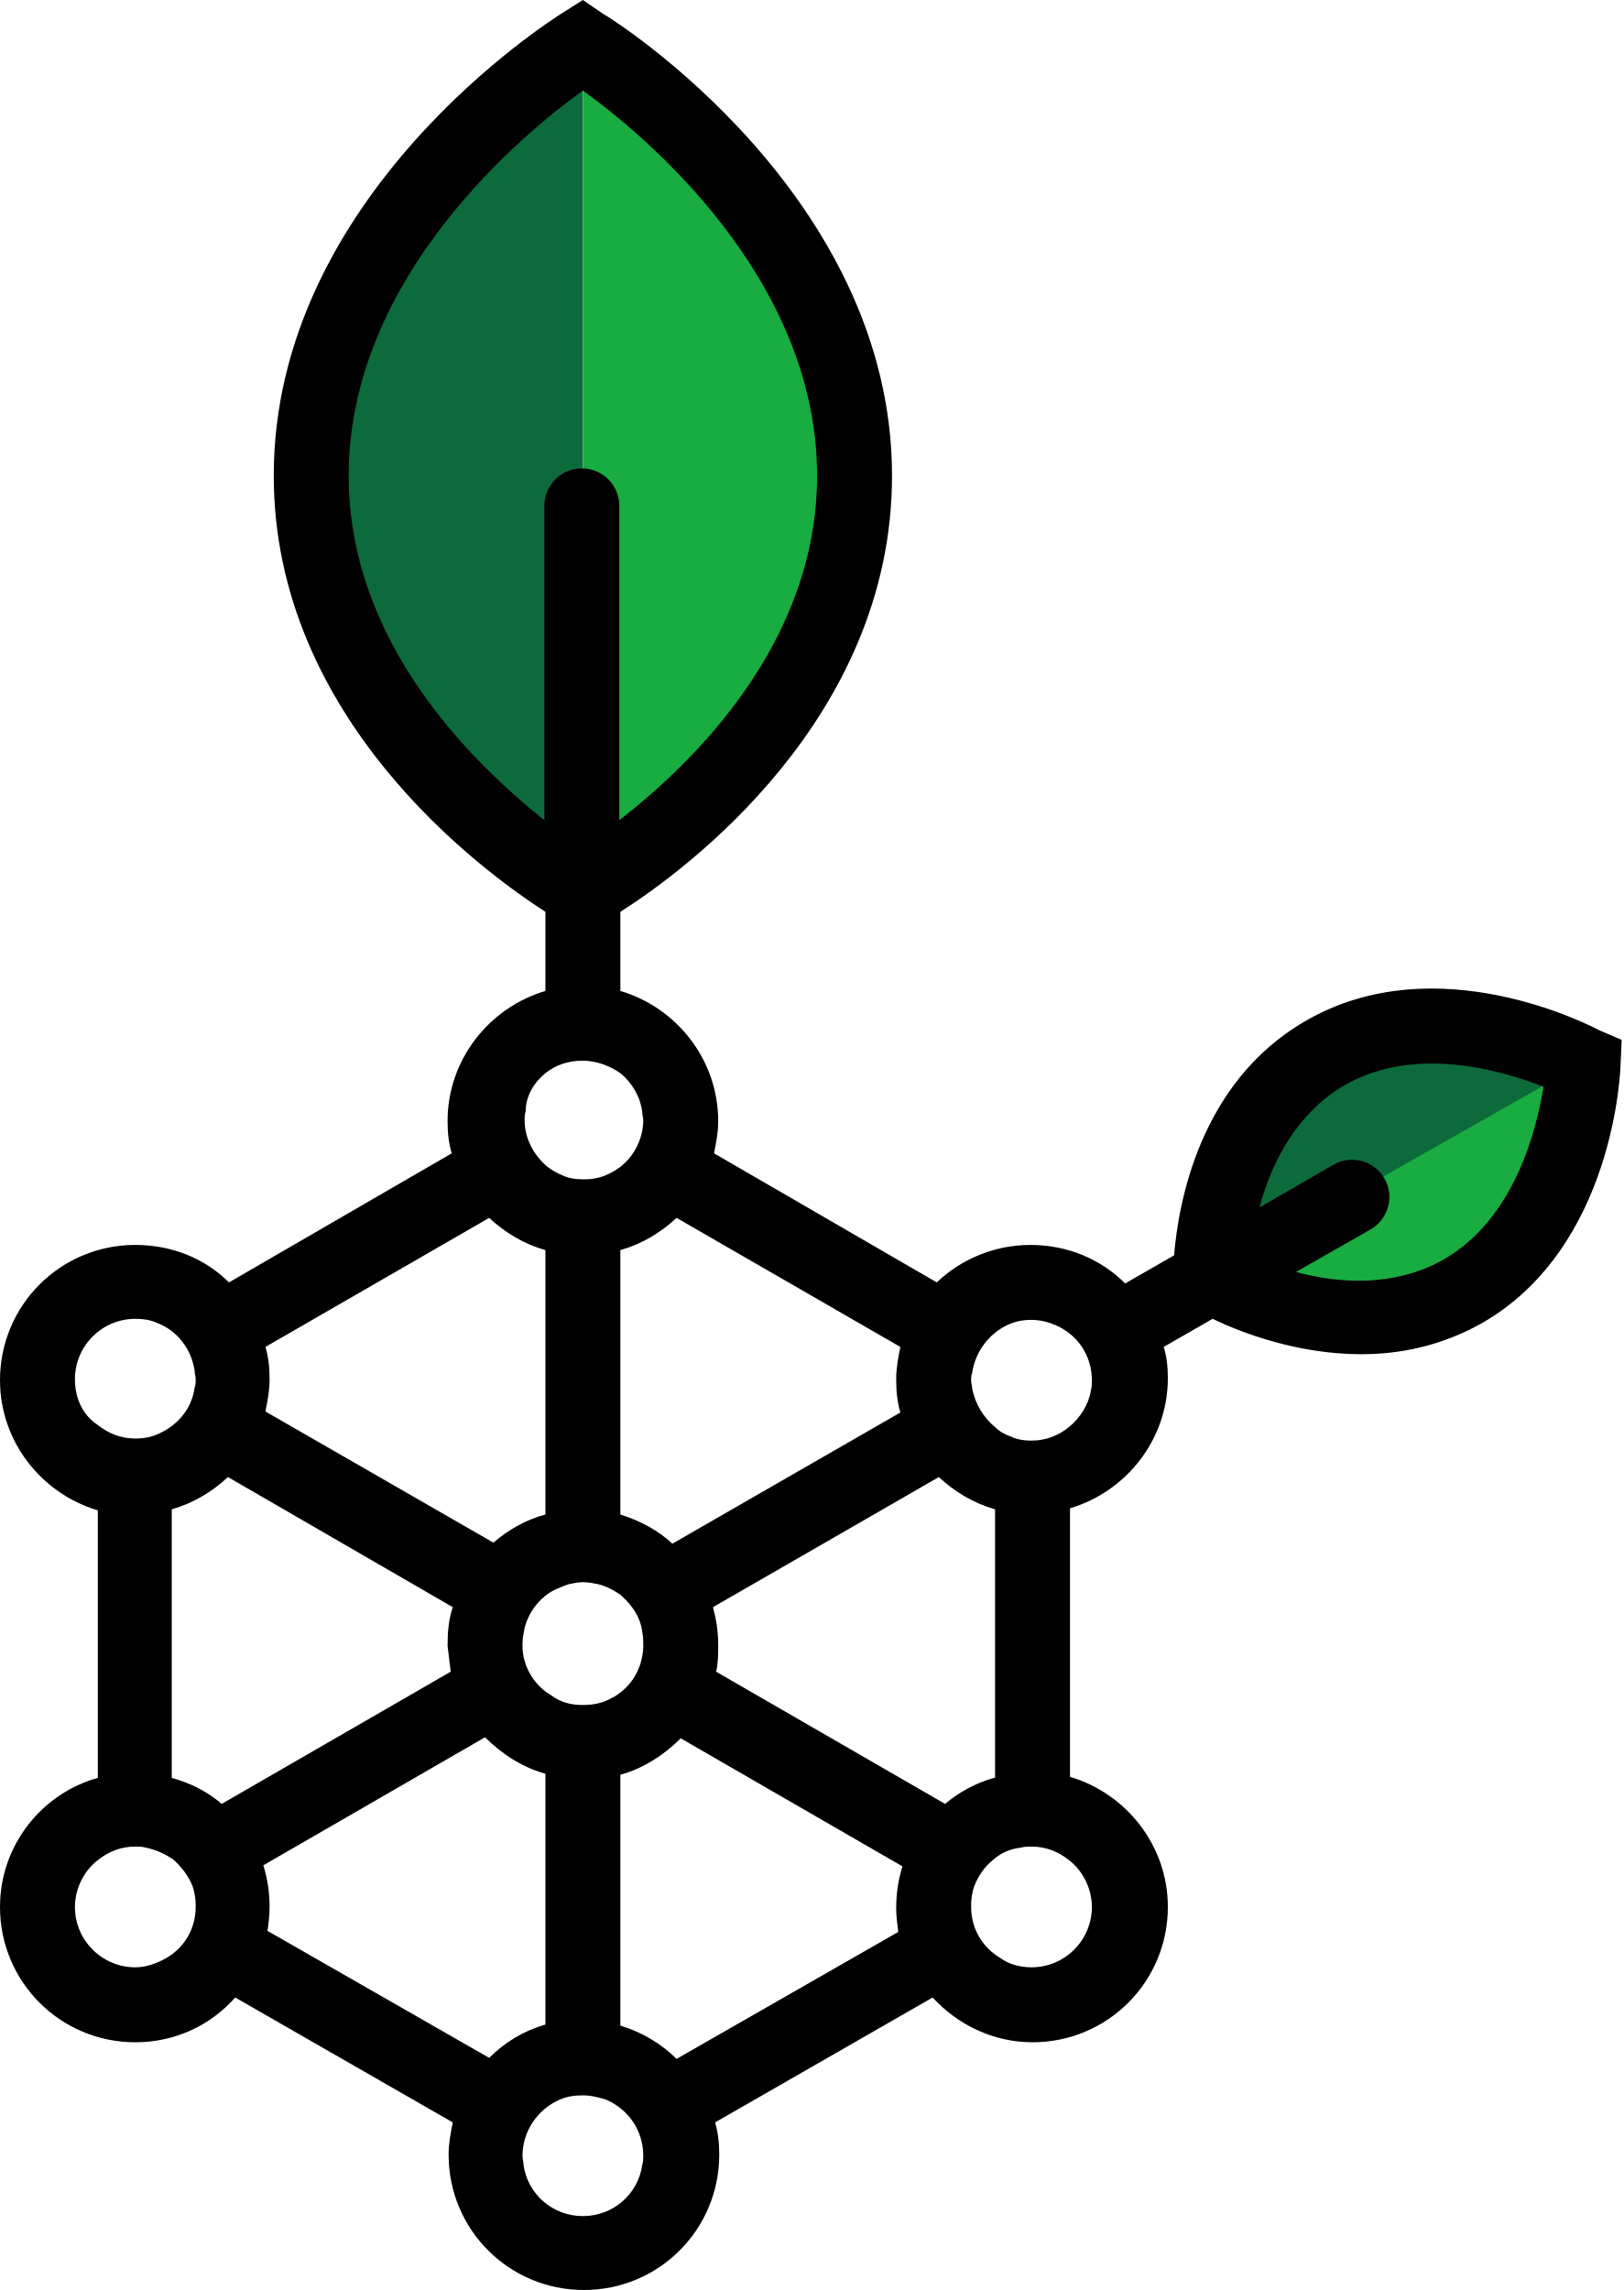
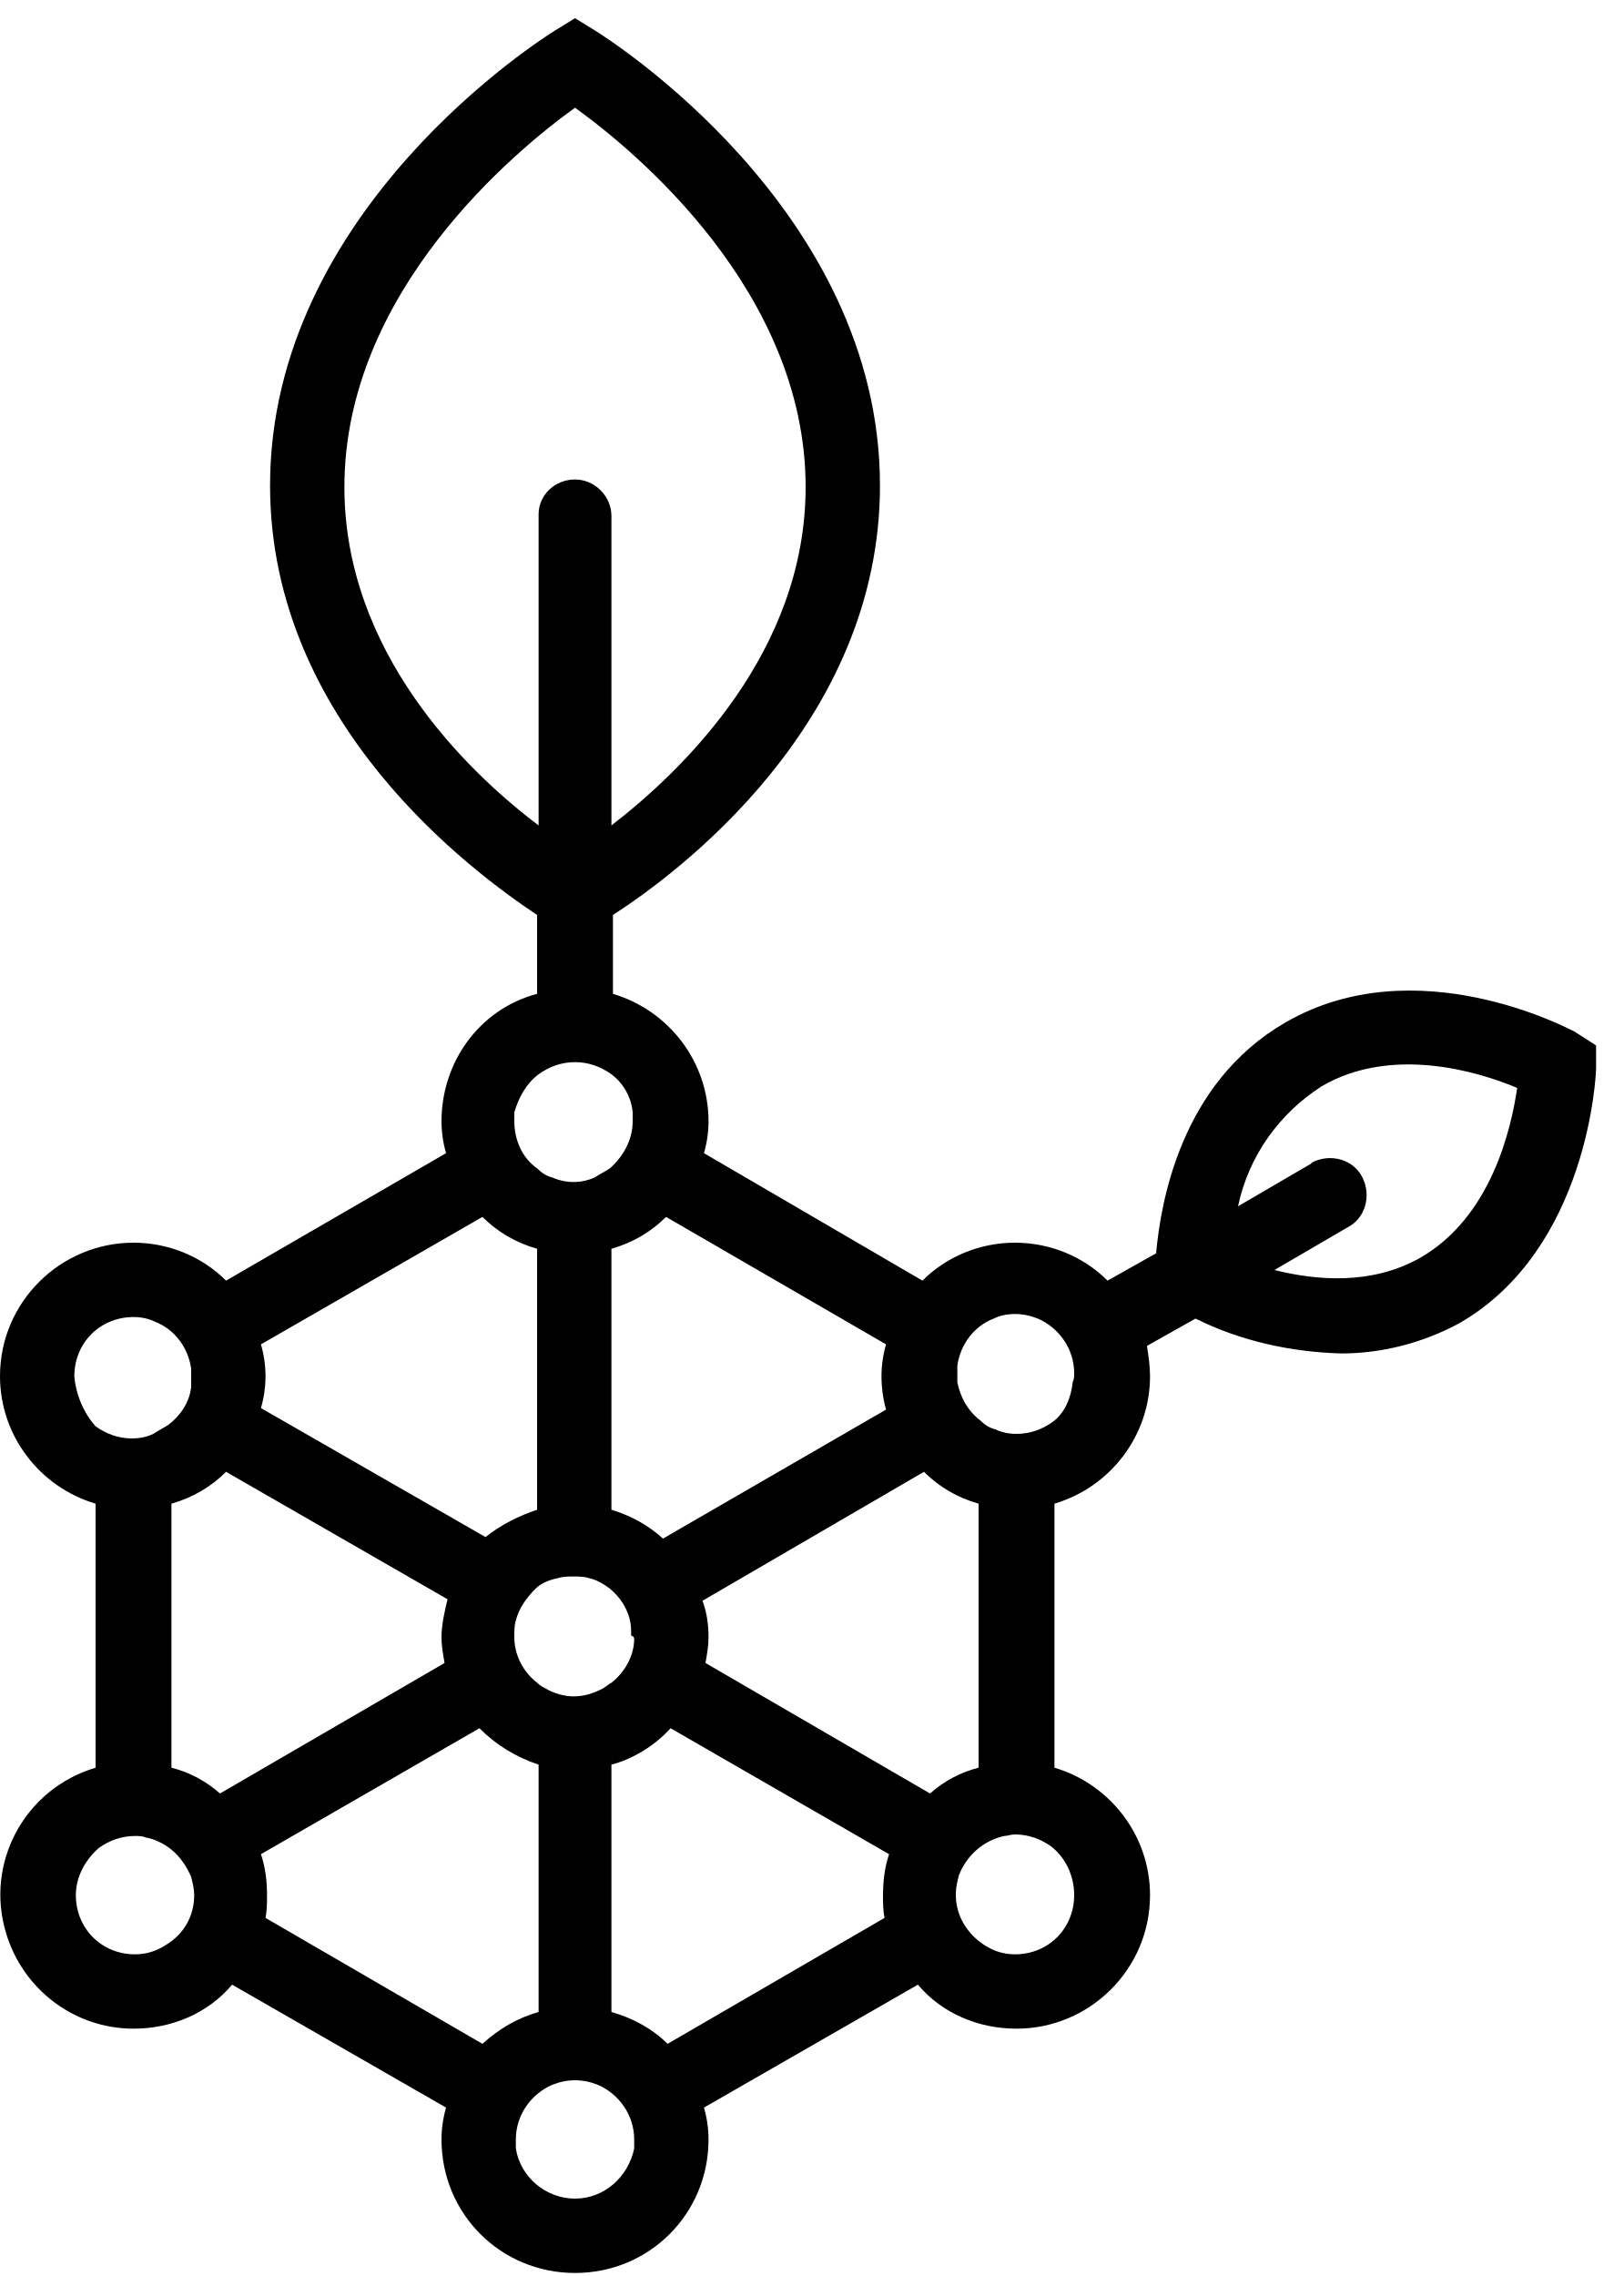
- <svg xmlns="http://www.w3.org/2000/svg" width="156" height="220" viewBox="0 0 156 220" fill="none">
-   <path d="M56 84.8V4.8C56 4.8 30.1 17.7 30.1 45.1C30.1 72.5 56 84.8 56 84.8Z" fill="#0D6A3B" />
-   <path d="M56 4.8C56 4.8 81.9 17.7 81.9 45.1C81.9 72.5 56 84.8 56 84.8V4.8Z" fill="#18AC41" />
-   <path d="M116.5 122.4L152.1 102.2C152.1 102.2 139.8 94 127.6 100.9C115.4 107.8 116.5 122.4 116.5 122.4Z" fill="#0D6A3B" />
-   <path d="M152 102.2C152 102.2 152.8 117 140.6 123.9C128.4 130.8 116.4 122.4 116.4 122.4L152 102.2Z" fill="#18AC41" />
-   <path d="M153.7 99C153.1 98.7 138.1 90.7 125.4 98.1C115.2 104 113.2 115.7 112.8 120.6L108.1 123.3C105.8 121 102.6 119.6 99 119.6C95.5 119.6 92.3 121 90 123.2L68.6 110.8C68.8 109.8 69 108.8 69 107.7C69 101.8 65 96.8 59.6 95.2V87.6C65.9 83.6 85.7 69 85.7 45.7C85.7 18.8 59 1.9 57.9 1.3L56 0L54.1 1.2C53 1.9 26.3 18.7 26.3 45.7C26.3 69 46.2 83.6 52.4 87.6V95.2C47 96.8 43 101.8 43 107.7C43 108.8 43.1 109.8 43.4 110.8L22 123.2C19.7 120.9 16.5 119.6 13 119.6C5.8 119.6 0 125.4 0 132.6C0 138.5 4 143.5 9.4 145.1V170.8C4 172.3 0 177.3 0 183.2C0 190.4 5.8 196.2 13 196.2C16.8 196.2 20.2 194.6 22.6 191.9L43.5 203.9C43.3 204.9 43.1 205.9 43.1 207C43.1 214.2 48.9 220 56.1 220C63.3 220 69.1 214.2 69.1 207C69.1 205.9 69 204.9 68.7 203.9L89.6 191.9C92 194.5 95.4 196.2 99.2 196.2C106.4 196.2 112.2 190.4 112.2 183.2C112.2 177.3 108.2 172.3 102.8 170.7V144.9C108.2 143.3 112.2 138.3 112.2 132.4C112.2 131.4 112.1 130.3 111.8 129.4L116.5 126.7C119.2 128 124.6 130.1 130.8 130.1C134.5 130.1 138.5 129.3 142.4 127.1C155.1 119.8 155.7 102.8 155.7 102.1L155.8 99.9L153.7 99ZM102.7 137.1C101.7 137.9 100.5 138.4 99.1 138.4C98.4 138.4 97.7 138.3 97.1 138C96.5 137.8 96 137.5 95.6 137.1C94.5 136.2 93.7 134.9 93.4 133.4C93.4 133.1 93.3 132.9 93.3 132.6C93.3 132.4 93.3 132.1 93.4 131.9C93.7 129.8 95.1 128 97 127.2C97.7 126.9 98.4 126.8 99.1 126.8C99.9 126.8 100.7 127 101.4 127.3C103.5 128.2 104.9 130.2 104.9 132.6C104.9 132.9 104.9 133.2 104.8 133.6C104.6 134.9 103.8 136.2 102.7 137.1ZM104.9 183.2C104.9 186.4 102.3 189 99.1 189C98 189 96.9 188.7 96.1 188.1C94.4 187.1 93.3 185.3 93.3 183.2C93.3 183.1 93.3 183.1 93.3 183C93.3 182.4 93.4 181.8 93.6 181.2C94 180.2 94.6 179.3 95.5 178.6C96.2 178 97.1 177.6 98.1 177.5C98.4 177.4 98.8 177.4 99.1 177.4C100.5 177.4 101.7 177.9 102.7 178.7C104 179.7 104.9 181.4 104.9 183.2ZM95.5 170.8C93.7 171.3 92.1 172.2 90.8 173.3L68.8 160.6C69 159.8 69 158.9 69 158C69 156.7 68.8 155.5 68.5 154.4L90.2 141.9C91.7 143.3 93.5 144.4 95.6 145V170.8H95.5ZM56 212.9C53.1 212.9 50.7 210.8 50.3 208C50.3 207.7 50.2 207.4 50.2 207.1C50.2 204.7 51.7 202.6 53.8 201.7C54.5 201.4 55.2 201.3 56 201.3C56.8 201.3 57.5 201.5 58.2 201.7C60.3 202.6 61.8 204.6 61.8 207.1C61.8 207.4 61.8 207.7 61.7 208C61.3 210.8 58.9 212.9 56 212.9ZM43.3 160.6L21.3 173.3C19.9 172.1 18.3 171.3 16.5 170.8V145C18.6 144.4 20.4 143.3 21.9 141.9L43.5 154.4C43.1 155.6 43 156.8 43 158.1C43.1 158.9 43.2 159.8 43.3 160.6ZM18.8 183.2C18.8 185.3 17.7 187.1 16 188.1C15.1 188.6 14.1 189 13 189C9.8 189 7.2 186.4 7.2 183.2C7.2 181.4 8.1 179.7 9.4 178.7C10.4 177.9 11.6 177.4 13 177.4C13.3 177.4 13.7 177.4 14 177.5C15 177.7 15.8 178.1 16.6 178.6C17.4 179.3 18.1 180.2 18.5 181.2C18.7 181.8 18.8 182.4 18.8 183C18.8 183.1 18.8 183.2 18.8 183.2ZM7.2 132.5C7.2 129.3 9.8 126.7 13 126.7C13.7 126.7 14.5 126.8 15.1 127.1C17 127.8 18.4 129.6 18.7 131.7C18.7 132 18.8 132.2 18.8 132.5C18.8 132.8 18.8 133.1 18.7 133.3C18.5 134.8 17.7 136.1 16.5 137C16.1 137.3 15.6 137.6 15.1 137.8C14.4 138.1 13.7 138.2 13 138.2C11.6 138.2 10.4 137.7 9.4 136.9C8 136 7.2 134.4 7.2 132.5ZM52.4 103.1C53.4 102.3 54.6 101.9 56 101.9C57.3 101.9 58.6 102.4 59.6 103.1C60.7 104 61.5 105.3 61.7 106.8C61.7 107.1 61.8 107.4 61.8 107.6C61.8 109.4 60.9 111.1 59.6 112.1C59.2 112.4 58.7 112.7 58.2 112.9C57.5 113.2 56.8 113.3 56.1 113.3C55.3 113.3 54.6 113.2 54 112.9C53.5 112.7 53 112.4 52.6 112.1C51.3 111 50.4 109.4 50.4 107.6C50.4 107.3 50.4 107 50.5 106.8C50.5 105.3 51.3 104 52.4 103.1ZM61.8 158.3C61.7 160.1 60.9 161.6 59.6 162.6C59.3 162.8 59.1 163 58.8 163.1C58 163.6 57 163.8 56 163.8C55 163.8 54.1 163.6 53.3 163.1C53 162.9 52.7 162.7 52.4 162.5C51.1 161.5 50.2 159.9 50.2 158.1C50.2 158 50.2 158 50.2 157.9C50.2 157.4 50.3 156.9 50.4 156.4C50.7 155.2 51.4 154.1 52.4 153.3C53 152.8 53.8 152.5 54.6 152.2C55.1 152.1 55.5 152 56 152C56.5 152 57 152.1 57.5 152.2C58.3 152.4 59 152.8 59.6 153.2C60.5 154 61.3 155 61.6 156.2C61.7 156.7 61.8 157.2 61.8 157.8C61.8 158.1 61.8 158.2 61.8 158.3ZM86.5 129.4C86.3 130.4 86.1 131.4 86.1 132.5C86.1 133.6 86.2 134.7 86.5 135.7L64.6 148.3C63.2 147 61.5 146.1 59.6 145.5V120.1C61.7 119.5 63.5 118.4 65 117L86.5 129.4ZM33.5 45.7C33.5 26.6 50.3 12.8 56 8.7C61.7 12.8 78.5 26.6 78.5 45.7C78.5 61.7 66.7 73.2 59.5 78.8V48.6C59.5 46.6 57.9 45 55.9 45C53.9 45 52.3 46.6 52.3 48.6V78.8C45.3 73.2 33.5 61.7 33.5 45.7ZM47 117C48.5 118.4 50.3 119.5 52.4 120.1V145.5C50.5 146 48.8 147 47.4 148.2L25.5 135.6C25.7 134.6 25.9 133.6 25.9 132.5C25.9 131.4 25.8 130.4 25.5 129.4L47 117ZM25.7 185.5C25.8 184.8 25.9 184 25.9 183.2C25.9 181.8 25.7 180.5 25.3 179.2L46.6 166.9C48.2 168.5 50.2 169.8 52.4 170.4V194.5C50.3 195.1 48.5 196.2 47 197.7L25.7 185.5ZM65 197.8C63.5 196.3 61.6 195.2 59.6 194.6V170.5C61.8 169.9 63.8 168.6 65.4 167L86.7 179.3C86.3 180.6 86.1 181.9 86.1 183.3C86.1 184.1 86.2 184.8 86.3 185.6L65 197.8ZM138.7 121C133.9 123.7 128.6 123.3 124.5 122.2L131.7 118.1C133.4 117.1 134 114.9 133 113.2C132 111.5 129.8 110.9 128.1 111.9L121 116C122.1 111.9 124.4 107.1 129.1 104.3C136 100.3 144.4 102.9 148.3 104.4C147.6 108.5 145.6 117 138.7 121Z" fill="black" />
+ <svg xmlns="http://www.w3.org/2000/svg" version="1.1" id="Capa_1" x="0px" y="0px" viewBox="0 0 107 150" style="enable-background:new 0 0 107 150;" xml:space="preserve">
+   <path d="M103.8,68c-0.4-0.2-10.5-5.6-19.1-0.6c-6.9,4-8.2,11.9-8.5,15.2L73,84.4c-1.6-1.6-3.8-2.5-6.1-2.5c-2.3,0-4.5,0.9-6.1,2.5  L46.4,76c0.2-0.7,0.3-1.4,0.3-2.1c0-3.9-2.6-7.3-6.3-8.4v-5.2C44.6,57.6,58,47.7,58,32C58,13.8,40,2.5,39.2,2l-1.3-0.8L36.6,2  c-0.8,0.5-18.8,11.8-18.8,30c0,15.7,13.4,25.5,17.6,28.3v5.2c-3.8,1-6.3,4.5-6.3,8.4c0,0.7,0.1,1.4,0.3,2.1l-14.5,8.4  c-1.6-1.6-3.8-2.5-6.1-2.5C4,81.9,0,85.8,0,90.7c0,3.9,2.6,7.3,6.3,8.4v17.4c-4.7,1.4-7.3,6.3-5.9,10.9c1.1,3.7,4.5,6.3,8.4,6.3  c2.5,0,4.9-1,6.5-2.9l14.1,8.1c-0.2,0.7-0.3,1.4-0.3,2.1c0,4.9,3.9,8.8,8.8,8.8s8.8-3.9,8.8-8.8l0,0c0-0.7-0.1-1.4-0.3-2.1l14.1-8.1  c1.6,1.9,4,2.9,6.5,2.9c4.8,0,8.8-3.9,8.8-8.8c0-3.9-2.6-7.3-6.3-8.4V99.1c3.7-1.1,6.3-4.5,6.3-8.4c0-0.7-0.1-1.3-0.2-2l3.2-1.8  c3,1.5,6.3,2.2,9.6,2.3c2.7,0,5.4-0.7,7.8-2c8.5-4.9,9-16.4,9-16.8v-1.5L103.8,68z M69.4,93.7c-0.7,0.5-1.5,0.8-2.4,0.8  c-0.5,0-1-0.1-1.4-0.3c-0.4-0.1-0.7-0.3-1-0.6c-0.8-0.6-1.3-1.5-1.5-2.5V90c0.2-1.4,1.1-2.6,2.4-3.1c0.4-0.2,0.9-0.3,1.4-0.3  c0.5,0,1,0.1,1.5,0.3c1.4,0.6,2.4,2,2.4,3.6c0,0.2,0,0.4-0.1,0.6C70.6,92.1,70.2,93.1,69.4,93.7 M70.8,124.9c0,2.2-1.7,3.9-3.9,3.9  c-0.7,0-1.4-0.2-2-0.6c-1.1-0.7-1.9-1.9-1.9-3.3v-0.1l0,0c0-0.4,0.1-0.8,0.2-1.2c0.5-1.3,1.6-2.3,3-2.6c0.2,0,0.4-0.1,0.7-0.1  c0.9,0,1.7,0.3,2.4,0.8C70.3,122.5,70.8,123.7,70.8,124.9 M64.5,116.5c-1.2,0.3-2.3,0.9-3.2,1.7l-14.8-8.6l0,0  c0.1-0.6,0.2-1.1,0.2-1.7c0-0.8-0.1-1.6-0.4-2.4L60.9,97c1,1,2.2,1.7,3.6,2.1L64.5,116.5L64.5,116.5z M37.9,144.9  c-1.9,0-3.6-1.4-3.9-3.3V141c0-1.6,1-3,2.4-3.6c1-0.4,2-0.4,3,0c1.4,0.6,2.4,2,2.4,3.6v0.6C41.4,143.5,39.8,144.9,37.9,144.9   M29.3,109.6l-14.8,8.6c-0.9-0.8-2-1.4-3.2-1.7V99.1c1.4-0.4,2.6-1.1,3.6-2.1l14.6,8.4c-0.2,0.8-0.4,1.7-0.4,2.5  C29.1,108.5,29.2,109,29.3,109.6C29.3,109.6,29.3,109.6,29.3,109.6z M12.8,124.9c0,1.4-0.7,2.6-1.9,3.3c-0.6,0.4-1.3,0.6-2,0.6  c-2.2,0-3.9-1.7-3.9-3.9l0,0c0-1.2,0.6-2.3,1.5-3.1c0.7-0.5,1.5-0.8,2.4-0.8c0.2,0,0.5,0,0.7,0.1c0.6,0.1,1.2,0.4,1.7,0.8  c0.6,0.5,1,1.1,1.3,1.8C12.7,124.1,12.8,124.5,12.8,124.9L12.8,124.9 M4.9,90.7c0-2.2,1.7-3.9,3.9-3.9h0c0.5,0,1,0.1,1.4,0.3  c1.3,0.5,2.2,1.7,2.4,3.1v1.2c-0.1,1-0.7,1.9-1.5,2.5c-0.3,0.2-0.7,0.4-1,0.6c-0.4,0.2-0.9,0.3-1.4,0.3c-0.9,0-1.7-0.3-2.4-0.8  C5.5,93.1,5,91.9,4.9,90.7 M35.5,70.8c0.7-0.5,1.5-0.8,2.4-0.8c0.9,0,1.7,0.3,2.4,0.8c0.8,0.6,1.3,1.5,1.4,2.5v0.6  c0,1.2-0.6,2.3-1.5,3.1c-0.3,0.2-0.7,0.4-1,0.6c-0.9,0.4-1.9,0.4-2.8,0c-0.4-0.1-0.7-0.3-1-0.6c-1-0.7-1.5-1.9-1.5-3.1v-0.6  C34.2,72.3,34.7,71.4,35.5,70.8 M41.8,108c0,1.1-0.6,2.2-1.5,2.9c-0.2,0.1-0.4,0.3-0.6,0.4c-0.6,0.3-1.2,0.5-1.9,0.5  c-0.6,0-1.3-0.2-1.8-0.5c-0.2-0.1-0.4-0.2-0.6-0.4c-0.9-0.7-1.5-1.8-1.5-3v-0.1c0-0.3,0-0.7,0.1-1c0.2-0.8,0.7-1.5,1.3-2.1  c0.4-0.4,1-0.6,1.5-0.7c0.3-0.1,0.7-0.1,1-0.1c0.3,0,0.7,0,1,0.1c0.5,0.1,1,0.4,1.4,0.7c0.6,0.5,1.1,1.2,1.3,2  c0.1,0.4,0.1,0.7,0.1,1.1C41.7,107.8,41.8,107.9,41.8,108L41.8,108z M58.4,88.6c-0.2,0.7-0.3,1.4-0.3,2.1c0,0.7,0.1,1.5,0.3,2.2  l-14.7,8.5c-1-0.9-2.1-1.5-3.4-1.9V82.3c1.4-0.4,2.6-1.1,3.6-2.1L58.4,88.6z M22.7,32.1c0-12.9,11.3-22.2,15.2-25  c3.9,2.8,15.2,12.1,15.2,25c0,10.8-8,18.6-12.8,22.3V34c0-1.3-1.1-2.4-2.4-2.4c-1.3,0-2.4,1-2.4,2.3c0,0,0,0,0,0.1v20.4  C30.6,50.7,22.7,42.9,22.7,32.1 M31.8,80.2c1,1,2.2,1.7,3.6,2.1v17.2c-1.2,0.4-2.4,1-3.4,1.8l-14.8-8.5c0.4-1.4,0.4-2.8,0-4.2  L31.8,80.2z M17.5,126.4c0.1-0.5,0.1-1,0.1-1.5c0-0.9-0.1-1.8-0.4-2.7l14.4-8.3c1.1,1.1,2.4,1.9,3.9,2.4v16.3  c-1.4,0.4-2.6,1.1-3.7,2.1L17.5,126.4z M44,134.7c-1-1-2.3-1.7-3.7-2.1v-16.3c1.5-0.4,2.9-1.3,3.9-2.4l14.4,8.3  c-0.3,0.9-0.4,1.8-0.4,2.7c0,0.5,0,1,0.1,1.5L44,134.7z M93.6,82.9c-3.2,1.8-6.8,1.5-9.6,0.8l4.8-2.8c1.2-0.6,1.6-2.1,1-3.3  s-2.1-1.6-3.3-1c0,0-0.1,0.1-0.1,0.1l-4.8,2.8c0.7-3.3,2.7-6.1,5.5-7.9c4.6-2.7,10.3-1,12.9,0.1C99.6,74.4,98.3,80.2,93.6,82.9" />
</svg>
